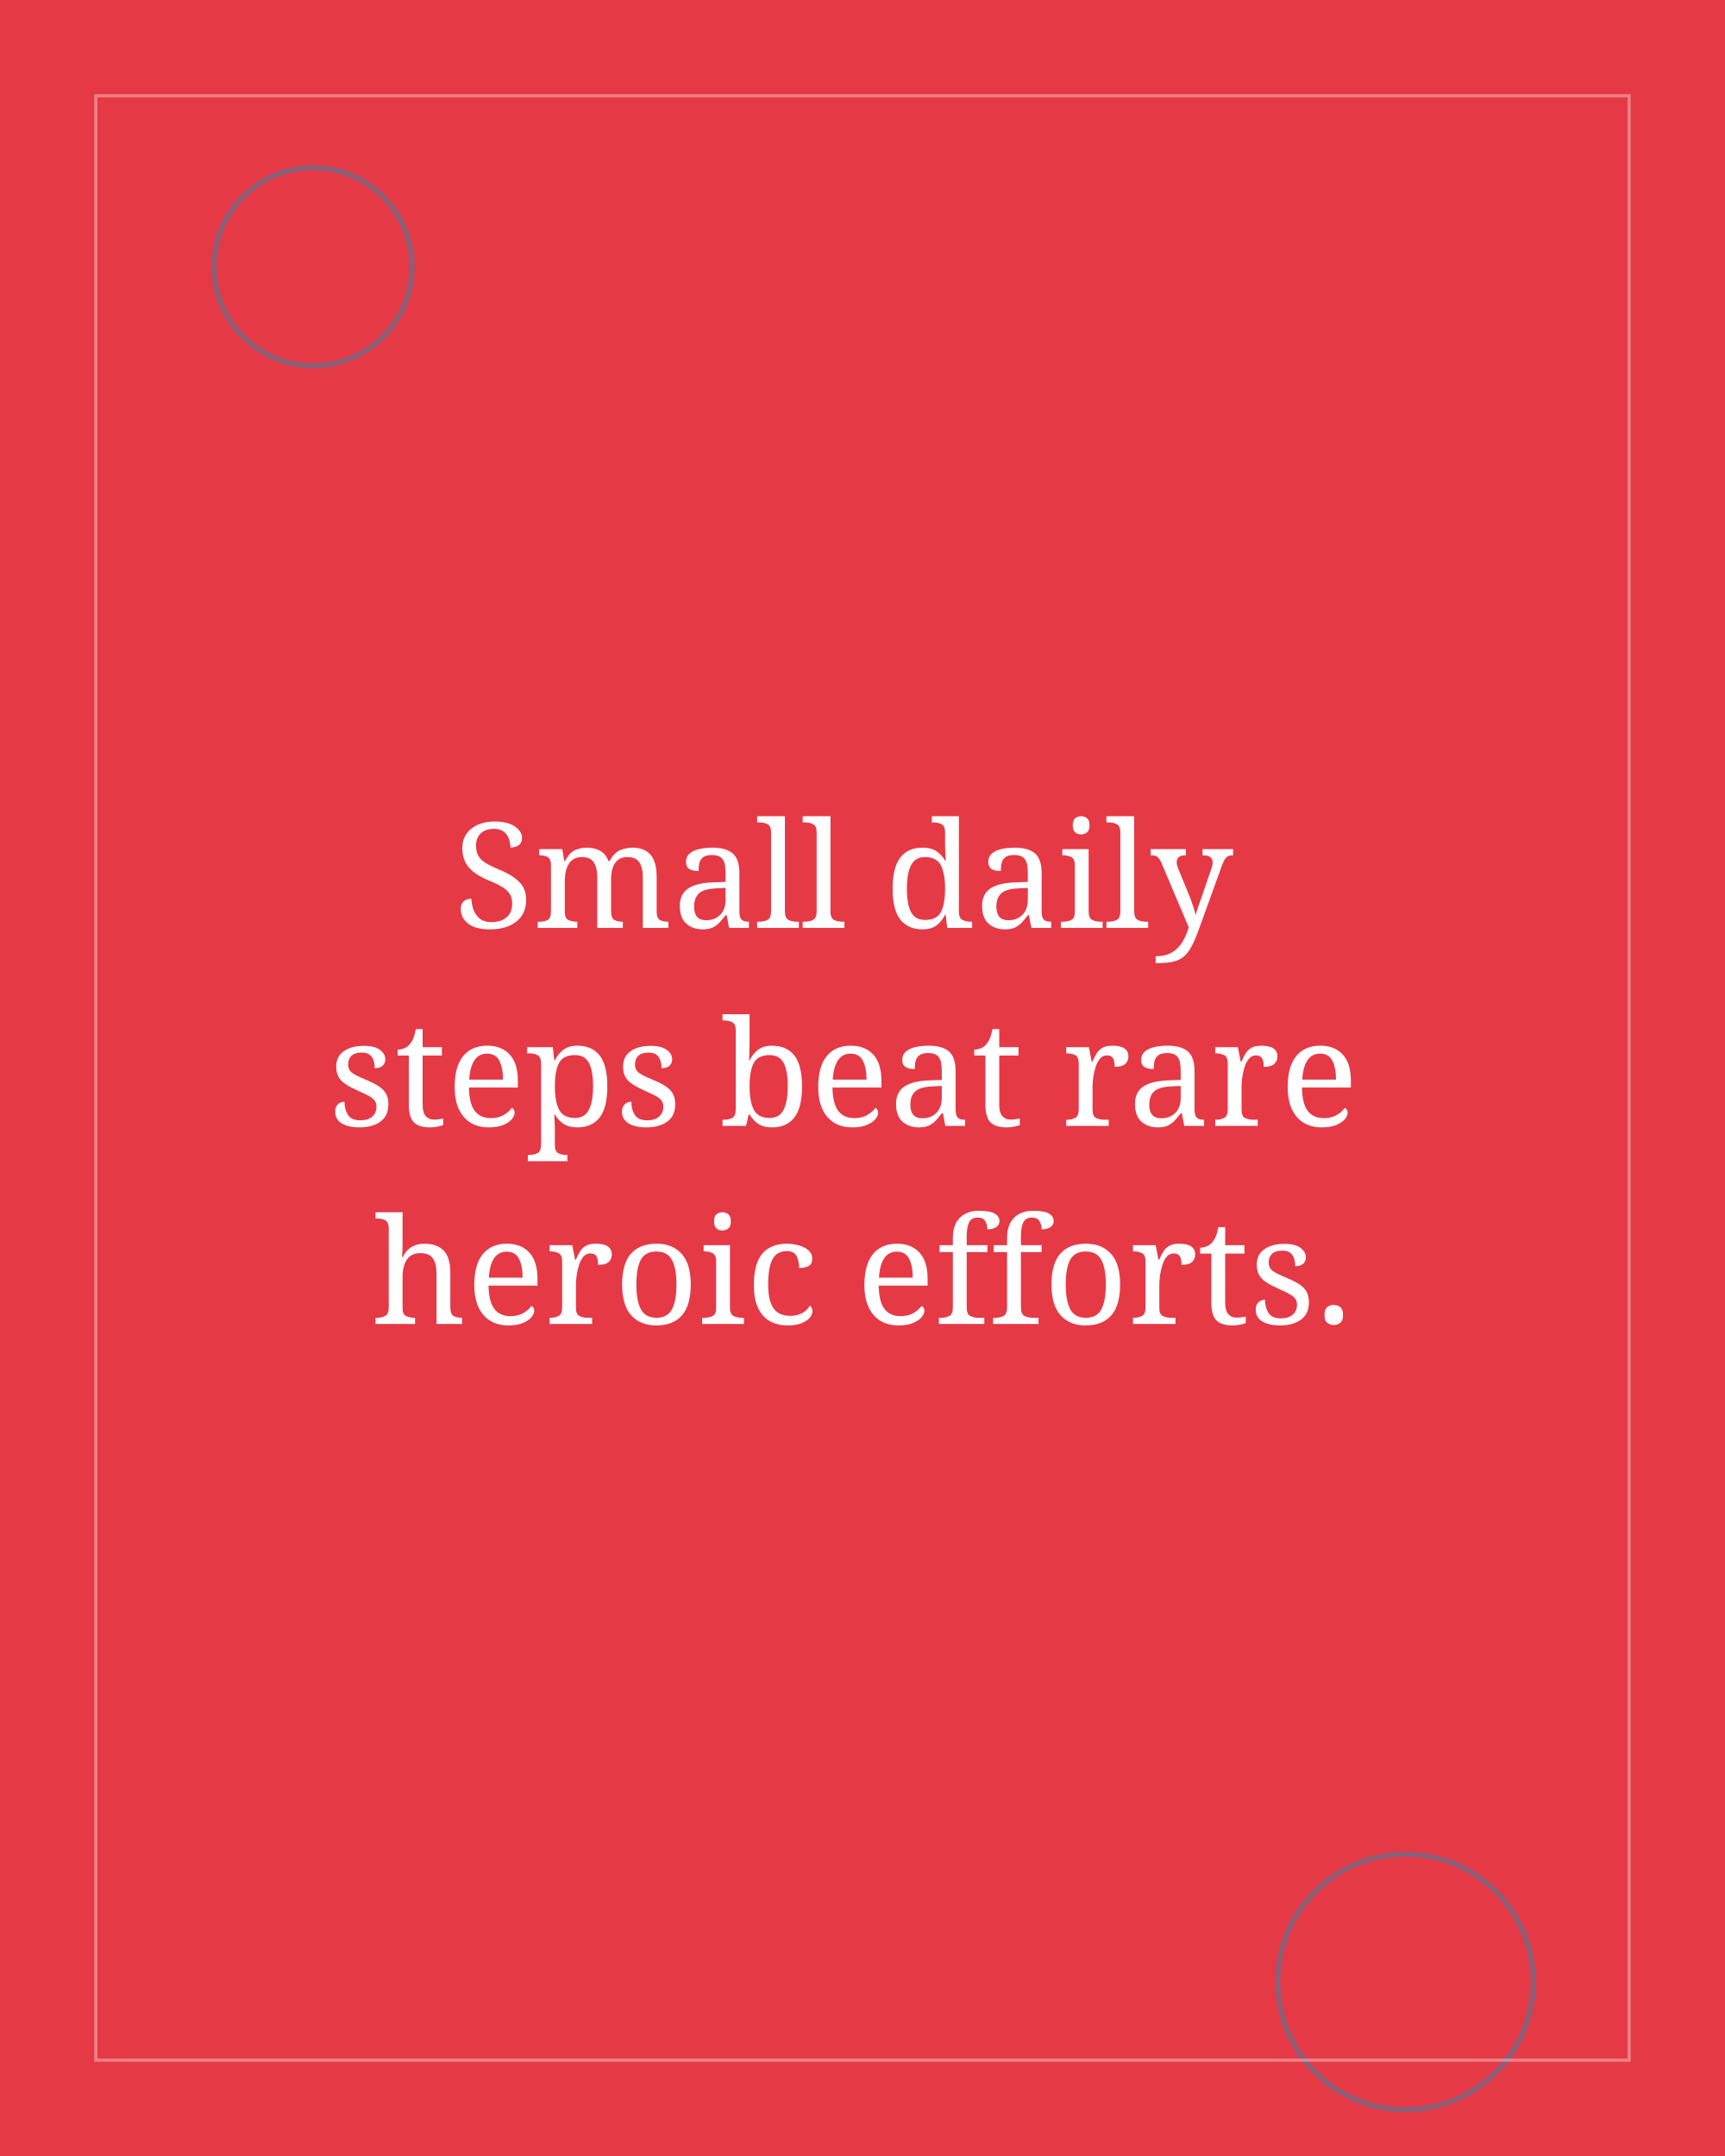
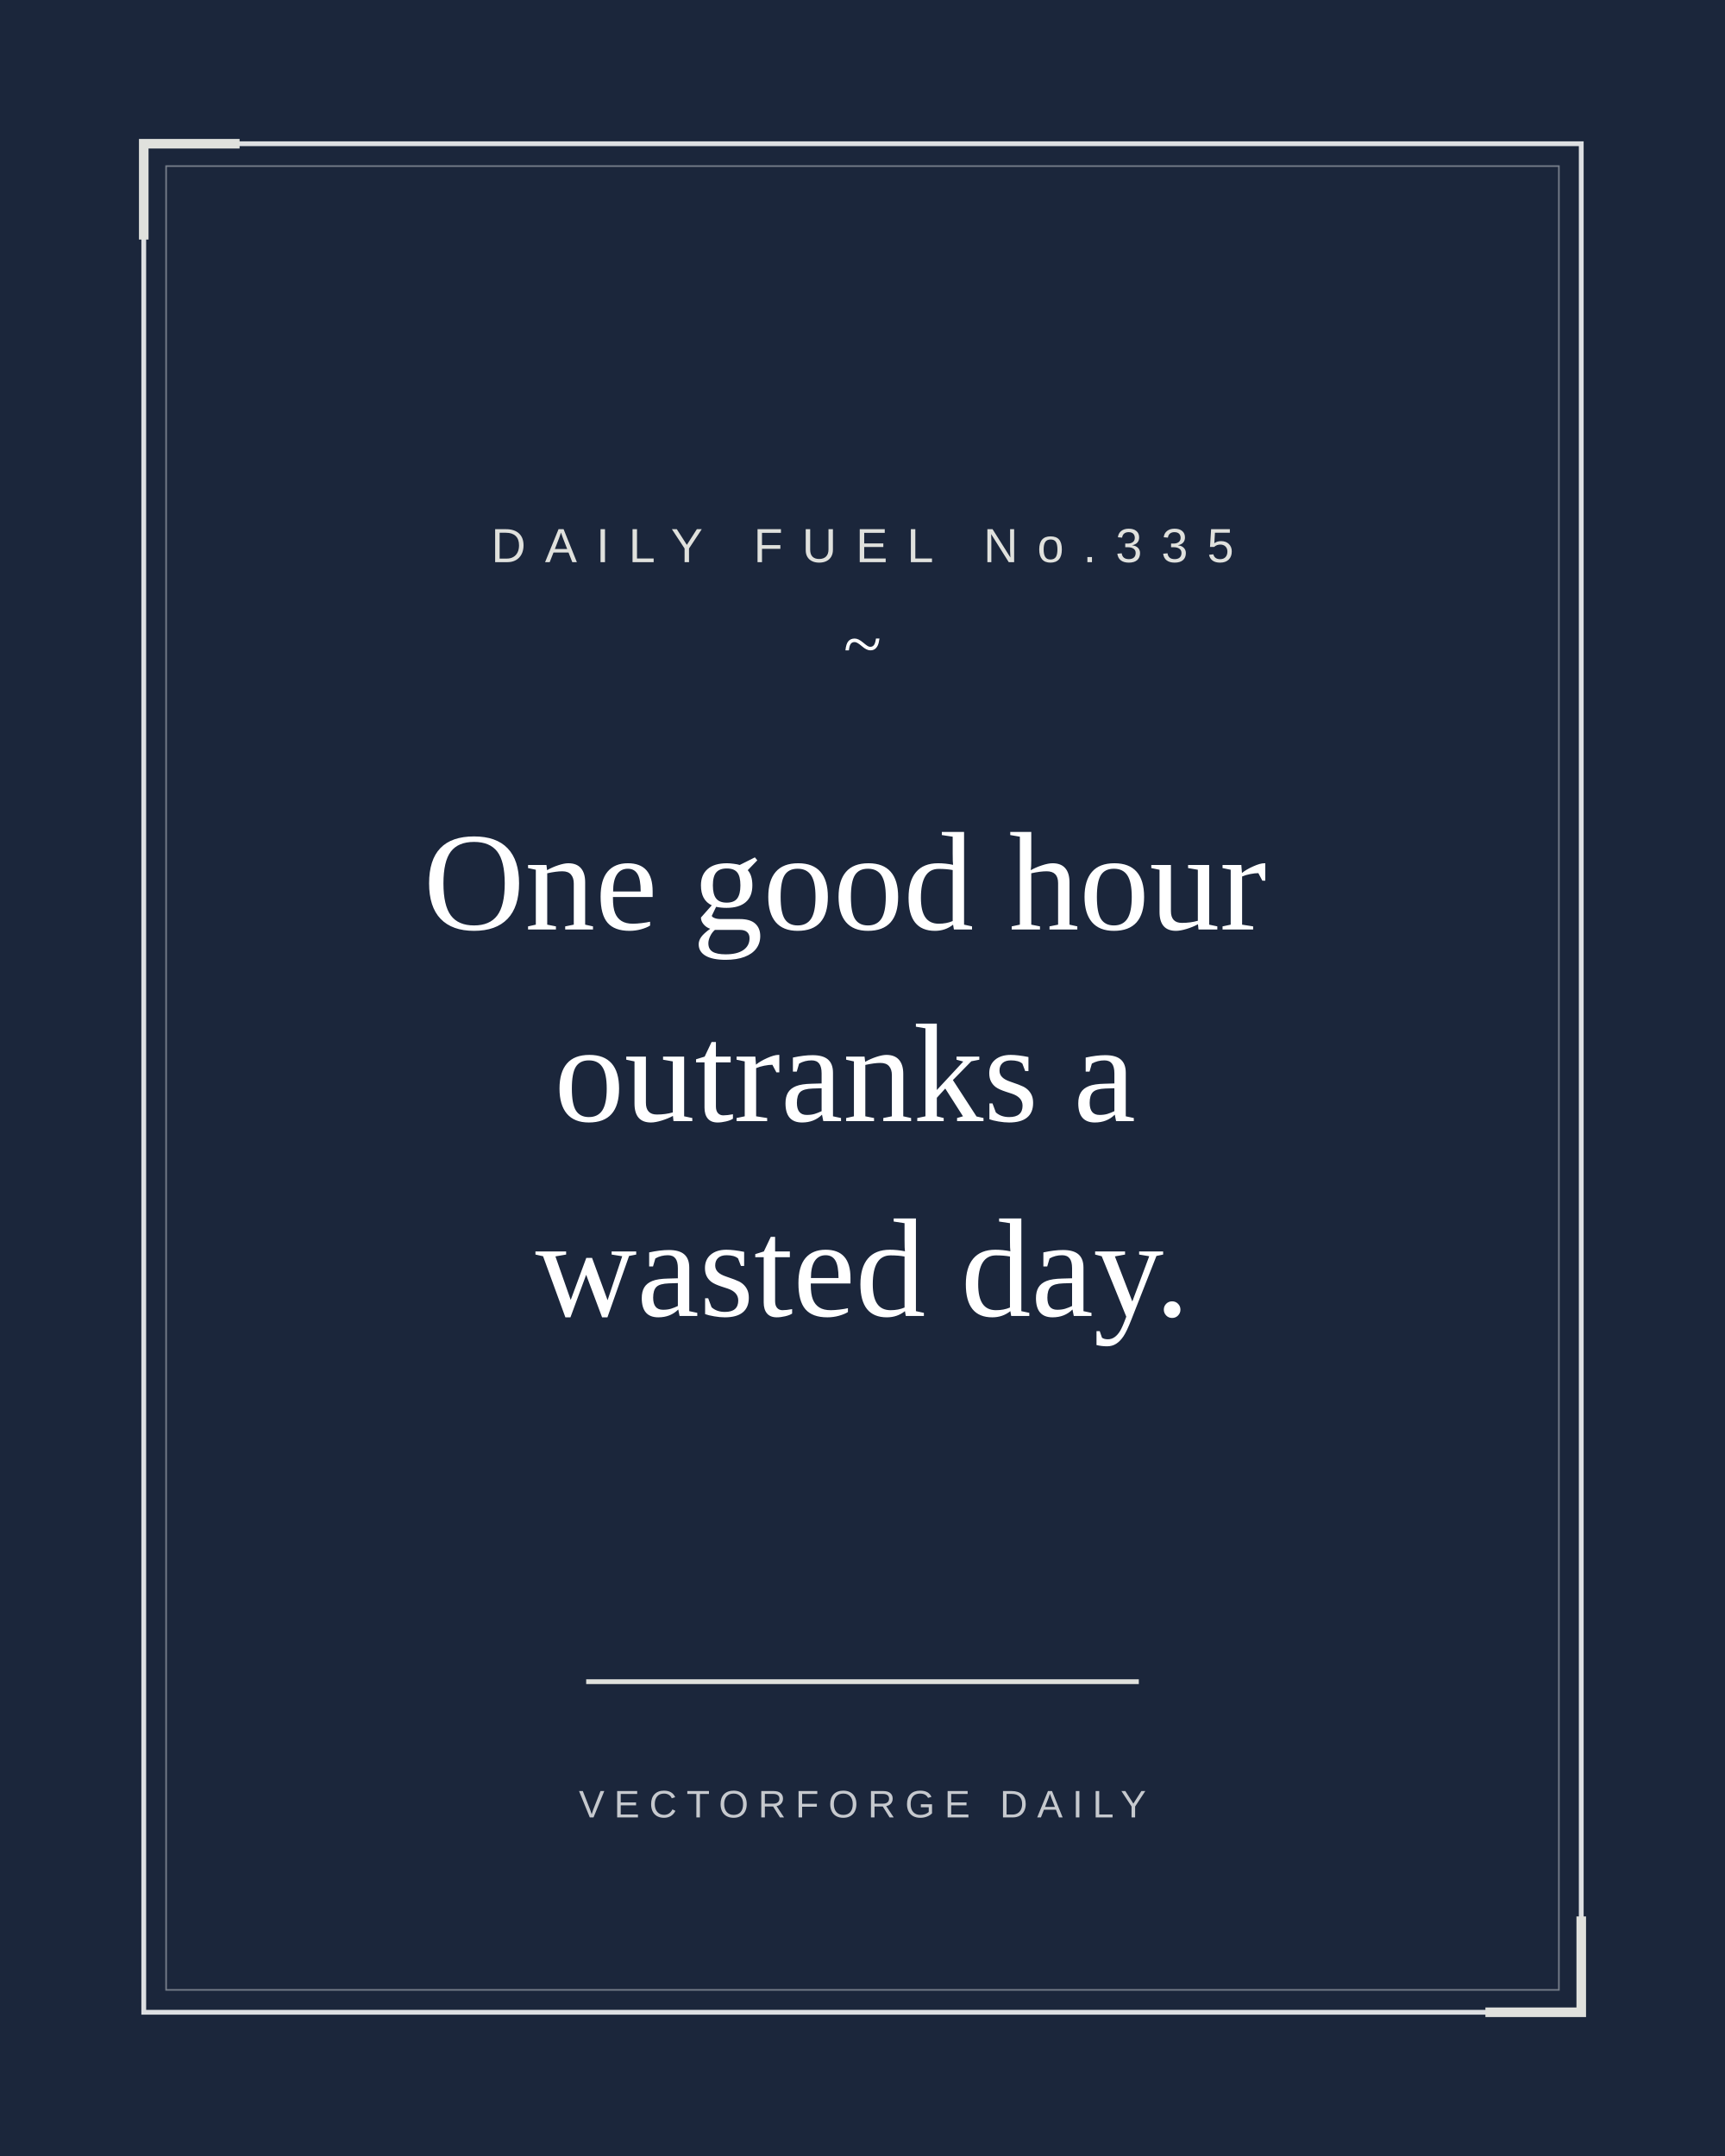
<svg xmlns="http://www.w3.org/2000/svg" width="1080" height="1350" viewBox="0 0 1080 1350">
-   <rect width="1080" height="1350" fill="#e63946" />
-   <circle cx="196" cy="167" r="62" fill="none" stroke="#457b9d" stroke-width="3" opacity="0.6" />
-   <circle cx="880" cy="1241" r="80" fill="none" stroke="#457b9d" stroke-width="3" opacity="0.6" />
-   <rect x="60" y="60" width="960" height="1230" fill="none" stroke="#ffffff" stroke-width="2" opacity="0.35" />
-   <text font-family="Georgia, serif" font-size="92" fill="#ffffff" text-anchor="middle">
-     <tspan x="540.0" y="581">Small daily</tspan>
-     <tspan x="540.0" y="705">steps beat rare</tspan>
-     <tspan x="540.0" y="829">heroic efforts.</tspan>
+   <rect width="1080" height="1350" fill="#1b263b" />
+   <rect x="90" y="90" width="900" height="1170" fill="none" stroke="#ffffff" stroke-width="3" opacity="0.85" />
+   <rect x="104" y="104" width="872" height="1142" fill="none" stroke="#ffffff" stroke-width="1" opacity="0.4" />
+   <path d="M 90 150 L 90 90 L 150 90" fill="none" stroke="#e0e1dd" stroke-width="6" />
+   <path d="M 930 1260 L 990 1260 L 990 1200" fill="none" stroke="#e0e1dd" stroke-width="6" />
+   <text x="540" y="352" font-family="Arial, Helvetica, sans-serif" font-size="30" letter-spacing="12" fill="#e0e1dd" text-anchor="middle">DAILY FUEL No.335</text>
+   <text x="540" y="418" font-family="Georgia, 'Times New Roman', serif" font-size="44" fill="#ffffff" text-anchor="middle">~</text>
+   <text font-family="Georgia, 'Times New Roman', serif" font-size="88" fill="#ffffff" text-anchor="middle">
+     <tspan x="540.0" y="582">One good hour</tspan>
+     <tspan x="540.0" y="702">outranks a</tspan>
+     <tspan x="540.0" y="824">wasted day.</tspan>
  </text>
+   <line x1="367" y1="1053" x2="713" y2="1053" stroke="#e0e1dd" stroke-width="3" />
+   <text x="540" y="1138" font-family="Arial, Helvetica, sans-serif" font-size="24" letter-spacing="6" fill="#ffffff" opacity="0.75" text-anchor="middle">VECTORFORGE DAILY</text>
</svg>
